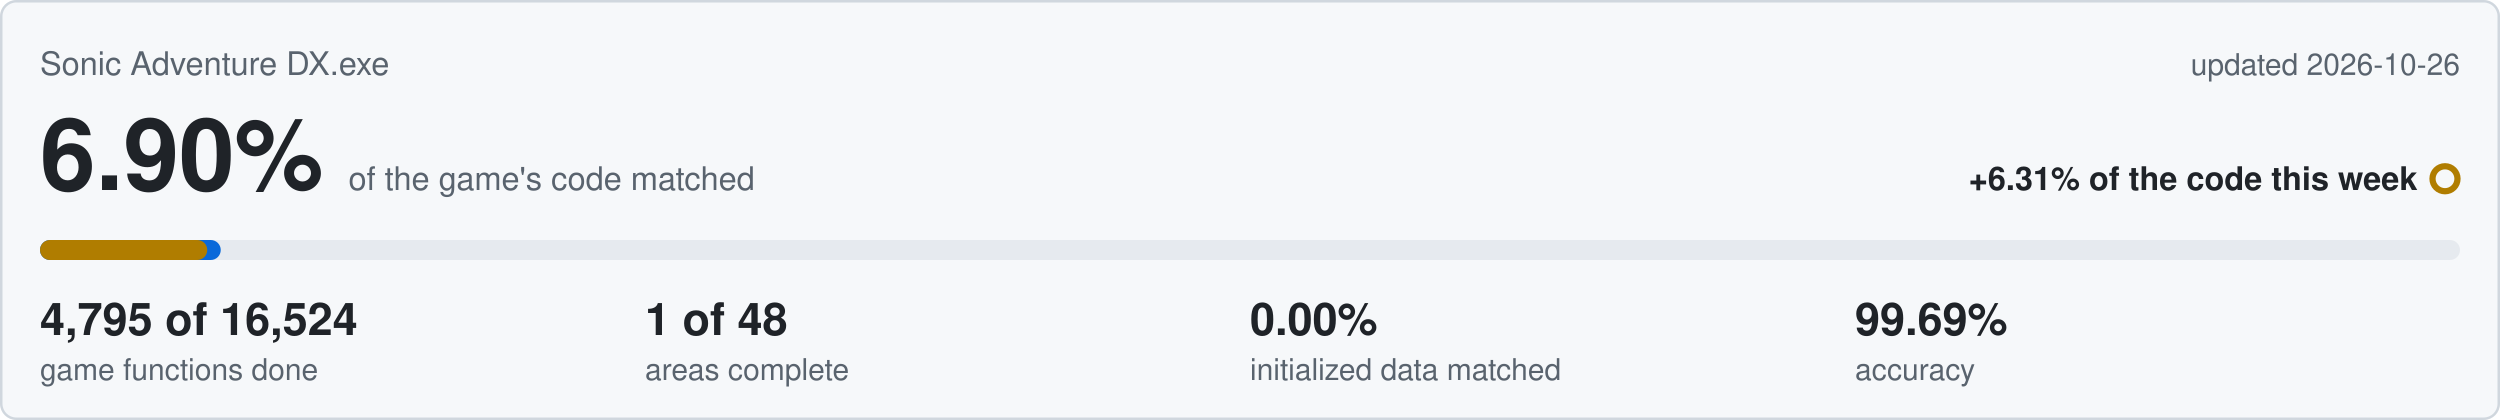
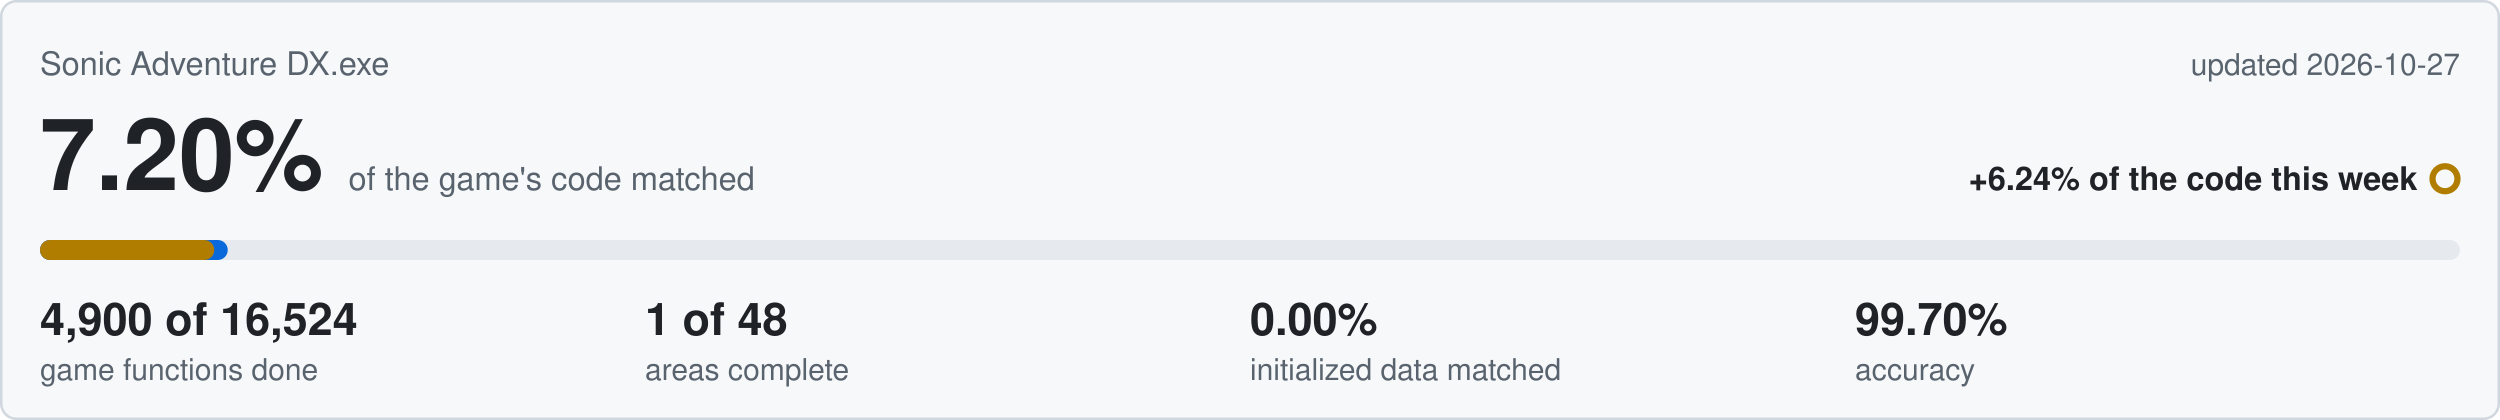
<svg xmlns="http://www.w3.org/2000/svg" viewBox="0 0 1000 168" width="1000" height="168">
  <rect x="0.5" y="0.5" width="999" height="167" rx="6" fill="#f6f8fa" stroke="#d0d7de" />
  <text x="16" y="30" font-family="Segoe UI,Helvetica,Arial,sans-serif" font-size="13" fill="#59636e">Sonic Adventure DX.exe</text>
-   <text x="984" y="30" text-anchor="end" font-family="Segoe UI,Helvetica,Arial,sans-serif" font-size="12" fill="#59636e">updated 2026-10-26</text>
-   <text x="16" y="76" font-family="Segoe UI,Helvetica,Arial,sans-serif" font-size="40" font-weight="600" fill="#1f2328">6.90%<tspan dx="10" font-size="13" font-weight="400" fill="#59636e">of the game's code matched</tspan>
+   <text x="984" y="30" text-anchor="end" font-family="Segoe UI,Helvetica,Arial,sans-serif" font-size="12" fill="#59636e">updated 2026-10-27</text>
+   <text x="16" y="76" font-family="Segoe UI,Helvetica,Arial,sans-serif" font-size="40" font-weight="600" fill="#1f2328">7.20%<tspan dx="10" font-size="13" font-weight="400" fill="#59636e">of the game's code matched</tspan>
  </text>
-   <text x="967" y="76" text-anchor="end" font-family="Segoe UI,Helvetica,Arial,sans-serif" font-size="13" font-weight="600" fill="#1f2328">+6.31% of the code this week</text>
+   <text x="967" y="76" text-anchor="end" font-family="Segoe UI,Helvetica,Arial,sans-serif" font-size="13" font-weight="600" fill="#1f2328">+6.24% of the code this week</text>
  <circle cx="978" cy="71.5" r="5" fill="none" stroke="#b07d00" stroke-width="2.5" />
  <rect x="16" y="96" width="968" height="8" rx="4" fill="#e6eaef" />
-   <rect x="16" y="96" width="72.3" height="8" rx="4" fill="#0969da" />
-   <rect x="16" y="96" width="66.9" height="8" rx="4" fill="#b07d00" />
-   <text x="16" y="134" font-family="Segoe UI,Helvetica,Arial,sans-serif" font-size="18" font-weight="600" fill="#1f2328">4,795 of 16,524</text>
+   <rect x="16" y="96" width="75.1" height="8" rx="4" fill="#0969da" />
+   <rect x="16" y="96" width="69.7" height="8" rx="4" fill="#b07d00" />
+   <text x="16" y="134" font-family="Segoe UI,Helvetica,Arial,sans-serif" font-size="18" font-weight="600" fill="#1f2328">4,900 of 16,524</text>
  <text x="16" y="152" font-family="Segoe UI,Helvetica,Arial,sans-serif" font-size="12" fill="#59636e">game functions done</text>
  <text x="258" y="134" font-family="Segoe UI,Helvetica,Arial,sans-serif" font-size="18" font-weight="600" fill="#1f2328">1 of 48</text>
  <text x="258" y="152" font-family="Segoe UI,Helvetica,Arial,sans-serif" font-size="12" fill="#59636e">areas complete</text>
  <text x="500" y="134" font-family="Segoe UI,Helvetica,Arial,sans-serif" font-size="18" font-weight="600" fill="#1f2328">0.00%</text>
  <text x="500" y="152" font-family="Segoe UI,Helvetica,Arial,sans-serif" font-size="12" fill="#59636e">initialized data matched</text>
-   <text x="742" y="134" font-family="Segoe UI,Helvetica,Arial,sans-serif" font-size="18" font-weight="600" fill="#1f2328">99.69%</text>
+   <text x="742" y="134" font-family="Segoe UI,Helvetica,Arial,sans-serif" font-size="18" font-weight="600" fill="#1f2328">99.70%</text>
  <text x="742" y="152" font-family="Segoe UI,Helvetica,Arial,sans-serif" font-size="12" fill="#59636e">accuracy</text>
</svg>
